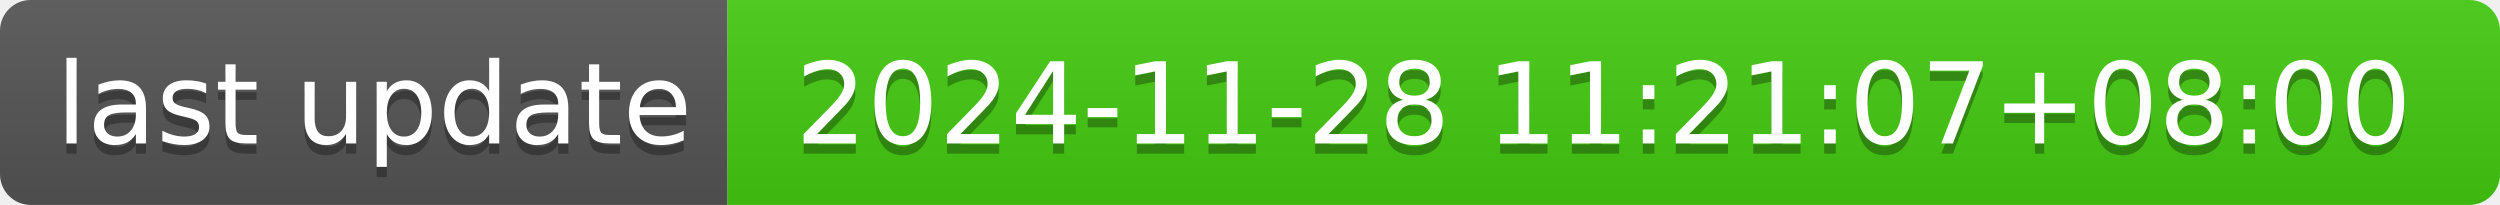
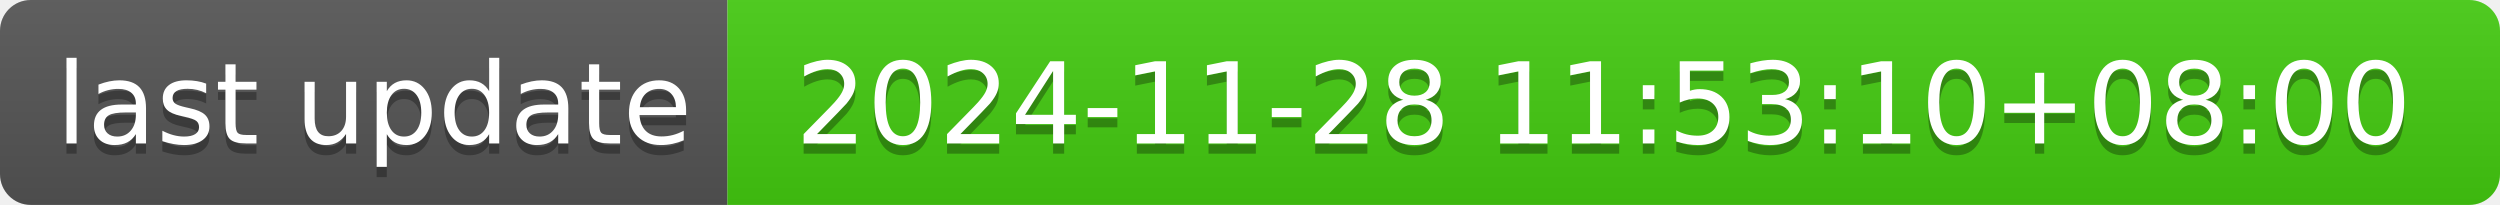
- <svg xmlns="http://www.w3.org/2000/svg" width="244" height="20" role="img" aria-label="last update: 2024-11-28 11:21:07+08:00">
+ <svg xmlns="http://www.w3.org/2000/svg" width="244" height="20" role="img" aria-label="last update: 2024-11-28 11:53:10+08:00">
  <linearGradient id="s" x2="0" y2="100%">
    <stop offset="0" stop-color="#bbb" stop-opacity=".1" />
    <stop offset="1" stop-opacity=".1" />
  </linearGradient>
  <clipPath id="r">
    <rect width="244" height="20" rx="3" fill="#fff" />
  </clipPath>
  <g clip-path="url(#r)">
    <rect width="71" height="20" fill="#555" />
    <rect x="71" width="173" height="20" fill="#4c1" />
    <rect width="244" height="20" fill="url(#s)" />
  </g>
  <g fill="#fff" text-anchor="middle" font-family="Verdana,Geneva,DejaVu Sans,sans-serif" text-rendering="geometricPrecision" font-size="110">
    <text aria-hidden="true" x="365" y="150" fill="#010101" fill-opacity=".3" transform="scale(.1)" textLength="610">last update</text>
    <text x="365" y="140" transform="scale(.1)" fill="#fff" textLength="610">last update</text>
-     <text aria-hidden="true" x="1565" y="150" fill="#010101" fill-opacity=".3" transform="scale(.1)" textLength="1630">2024-11-28 11:21:07+08:00</text>
-     <text x="1565" y="140" transform="scale(.1)" fill="#fff" textLength="1630">2024-11-28 11:21:07+08:00</text>
+     <text aria-hidden="true" x="1565" y="150" fill="#010101" fill-opacity=".3" transform="scale(.1)" textLength="1630">2024-11-28 11:53:10+08:00</text>
+     <text x="1565" y="140" transform="scale(.1)" fill="#fff" textLength="1630">2024-11-28 11:53:10+08:00</text>
  </g>
</svg>
